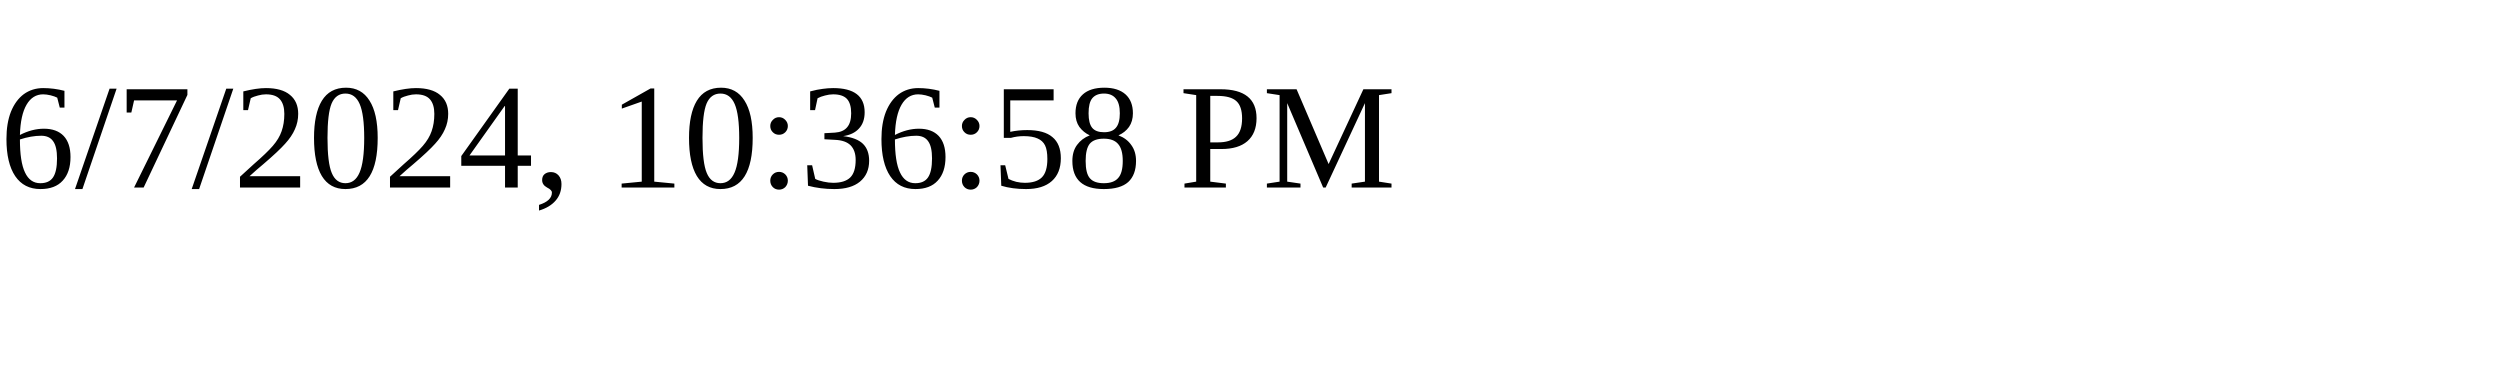
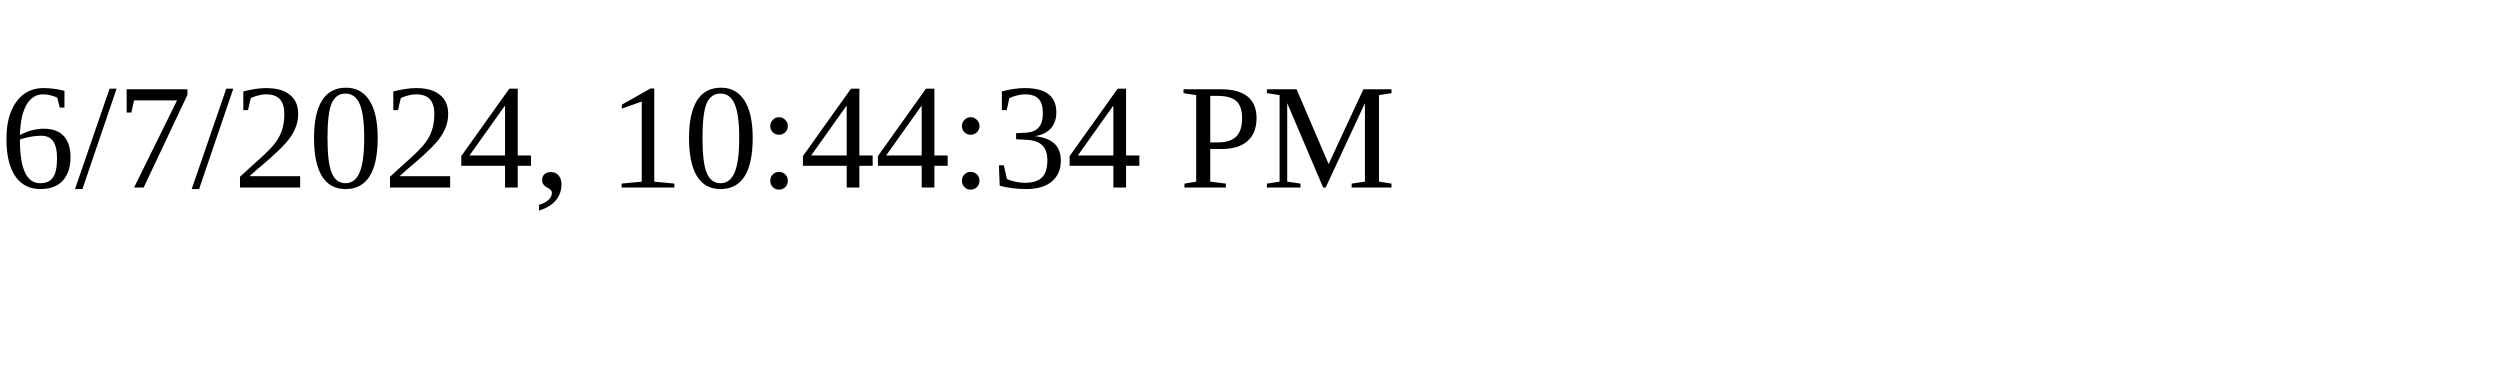
<svg xmlns="http://www.w3.org/2000/svg" height="30" width="200">
-   <text x="0" y="15">6/7/2024, 10:36:58 PM</text>
+   <text x="0" y="15">6/7/2024, 10:44:34 PM</text>
</svg>
